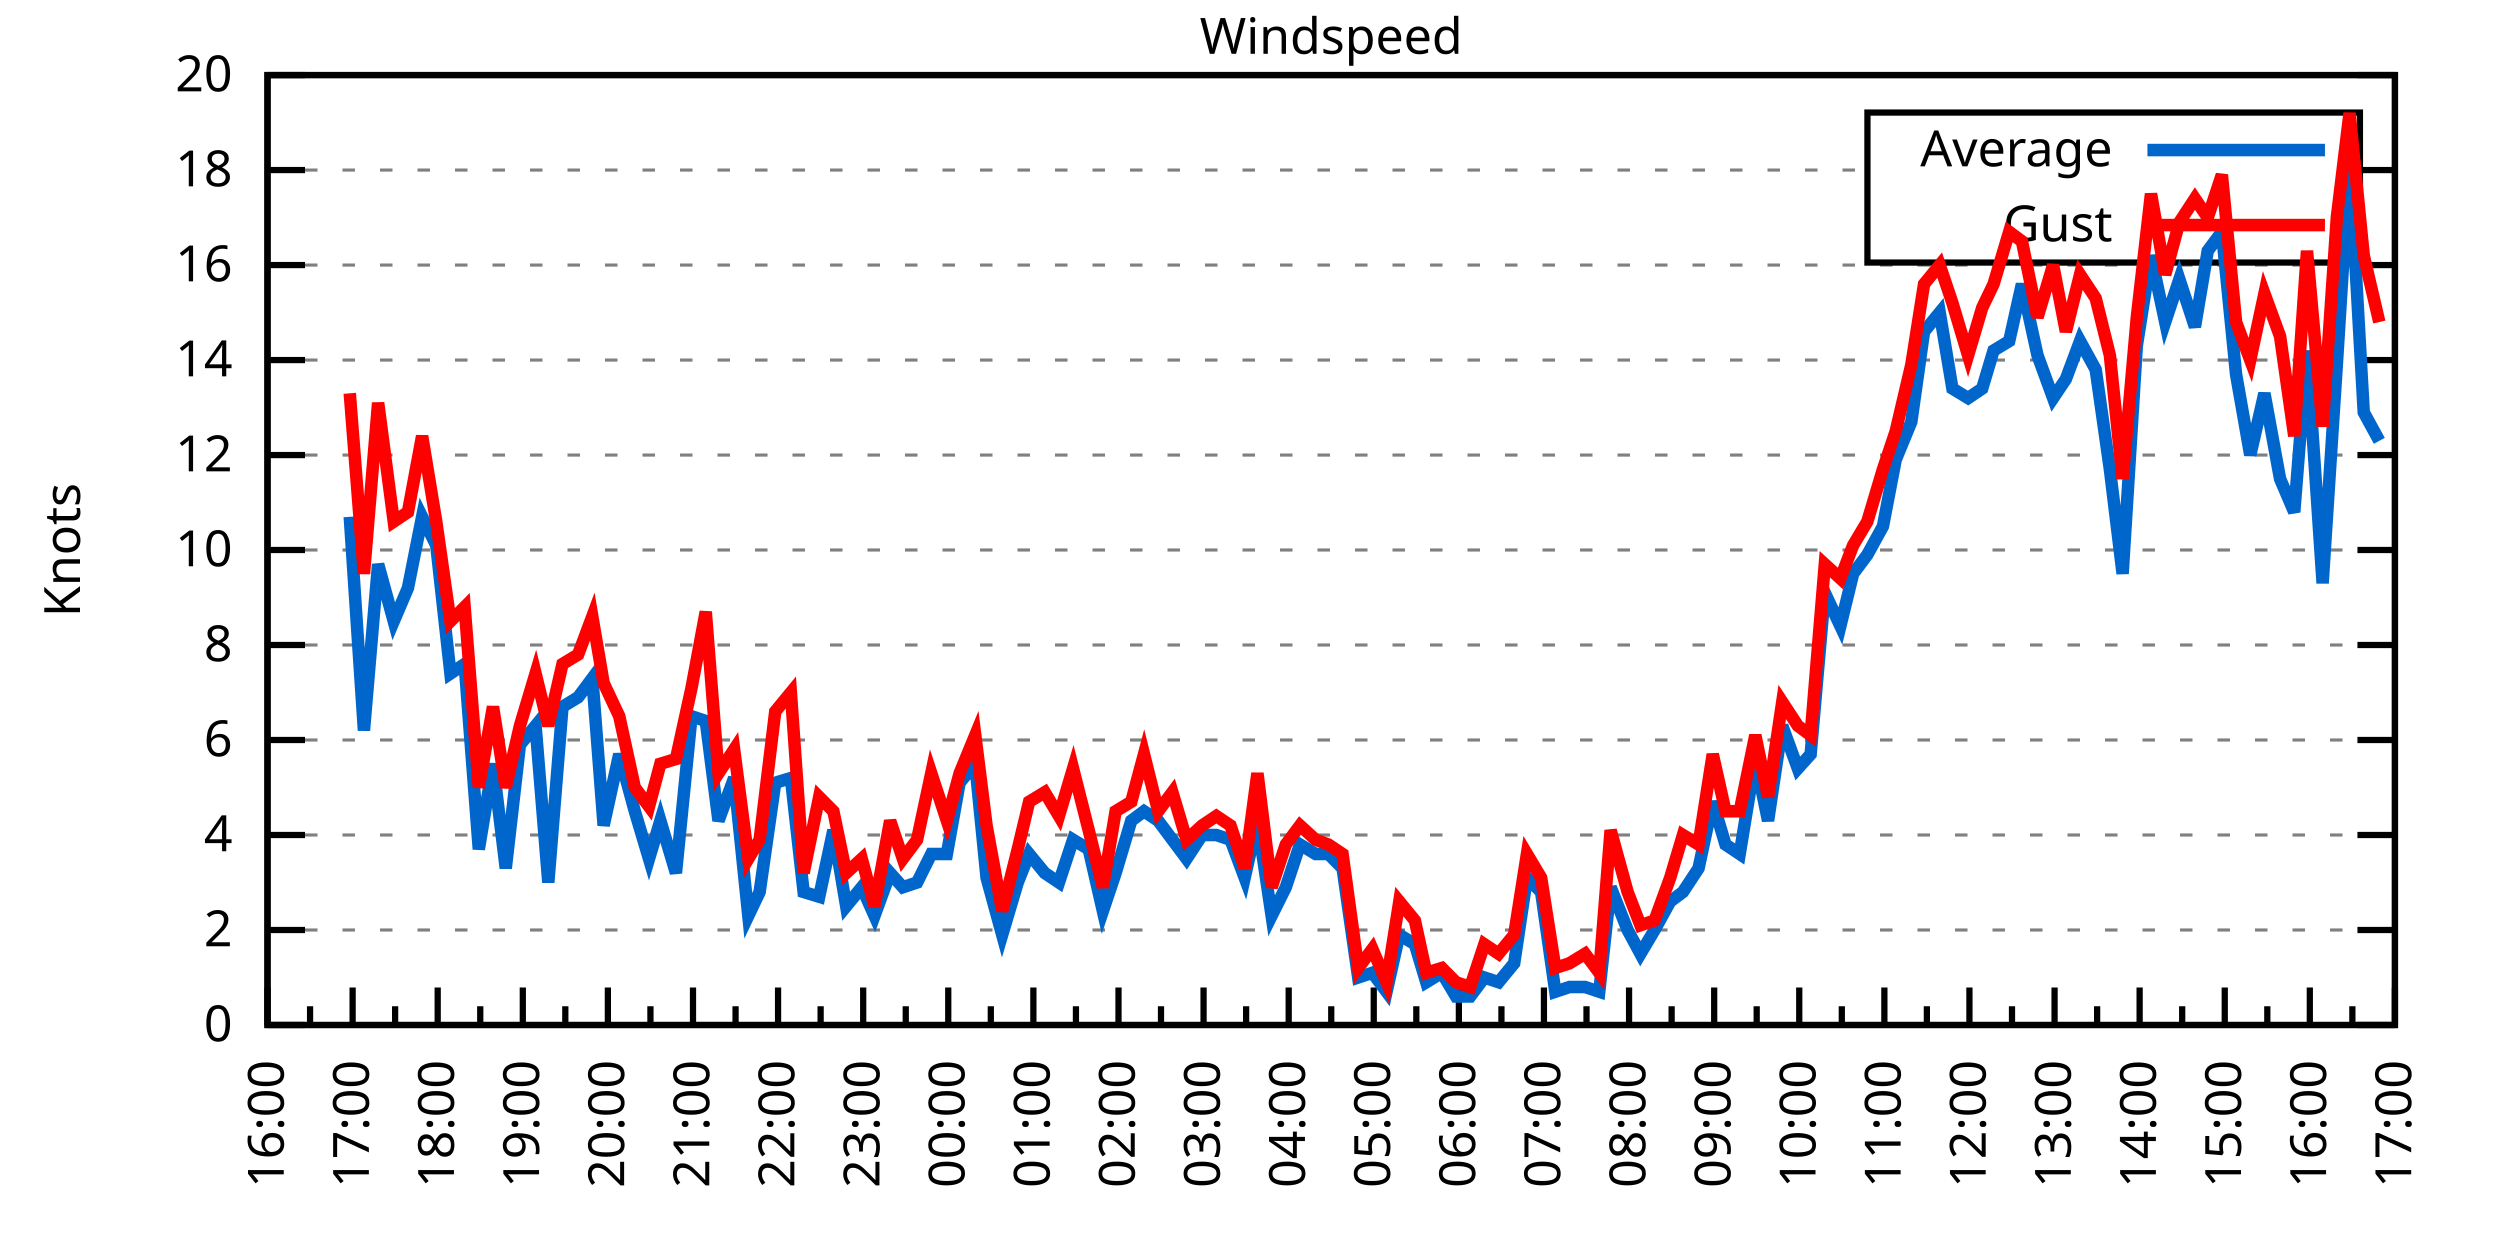
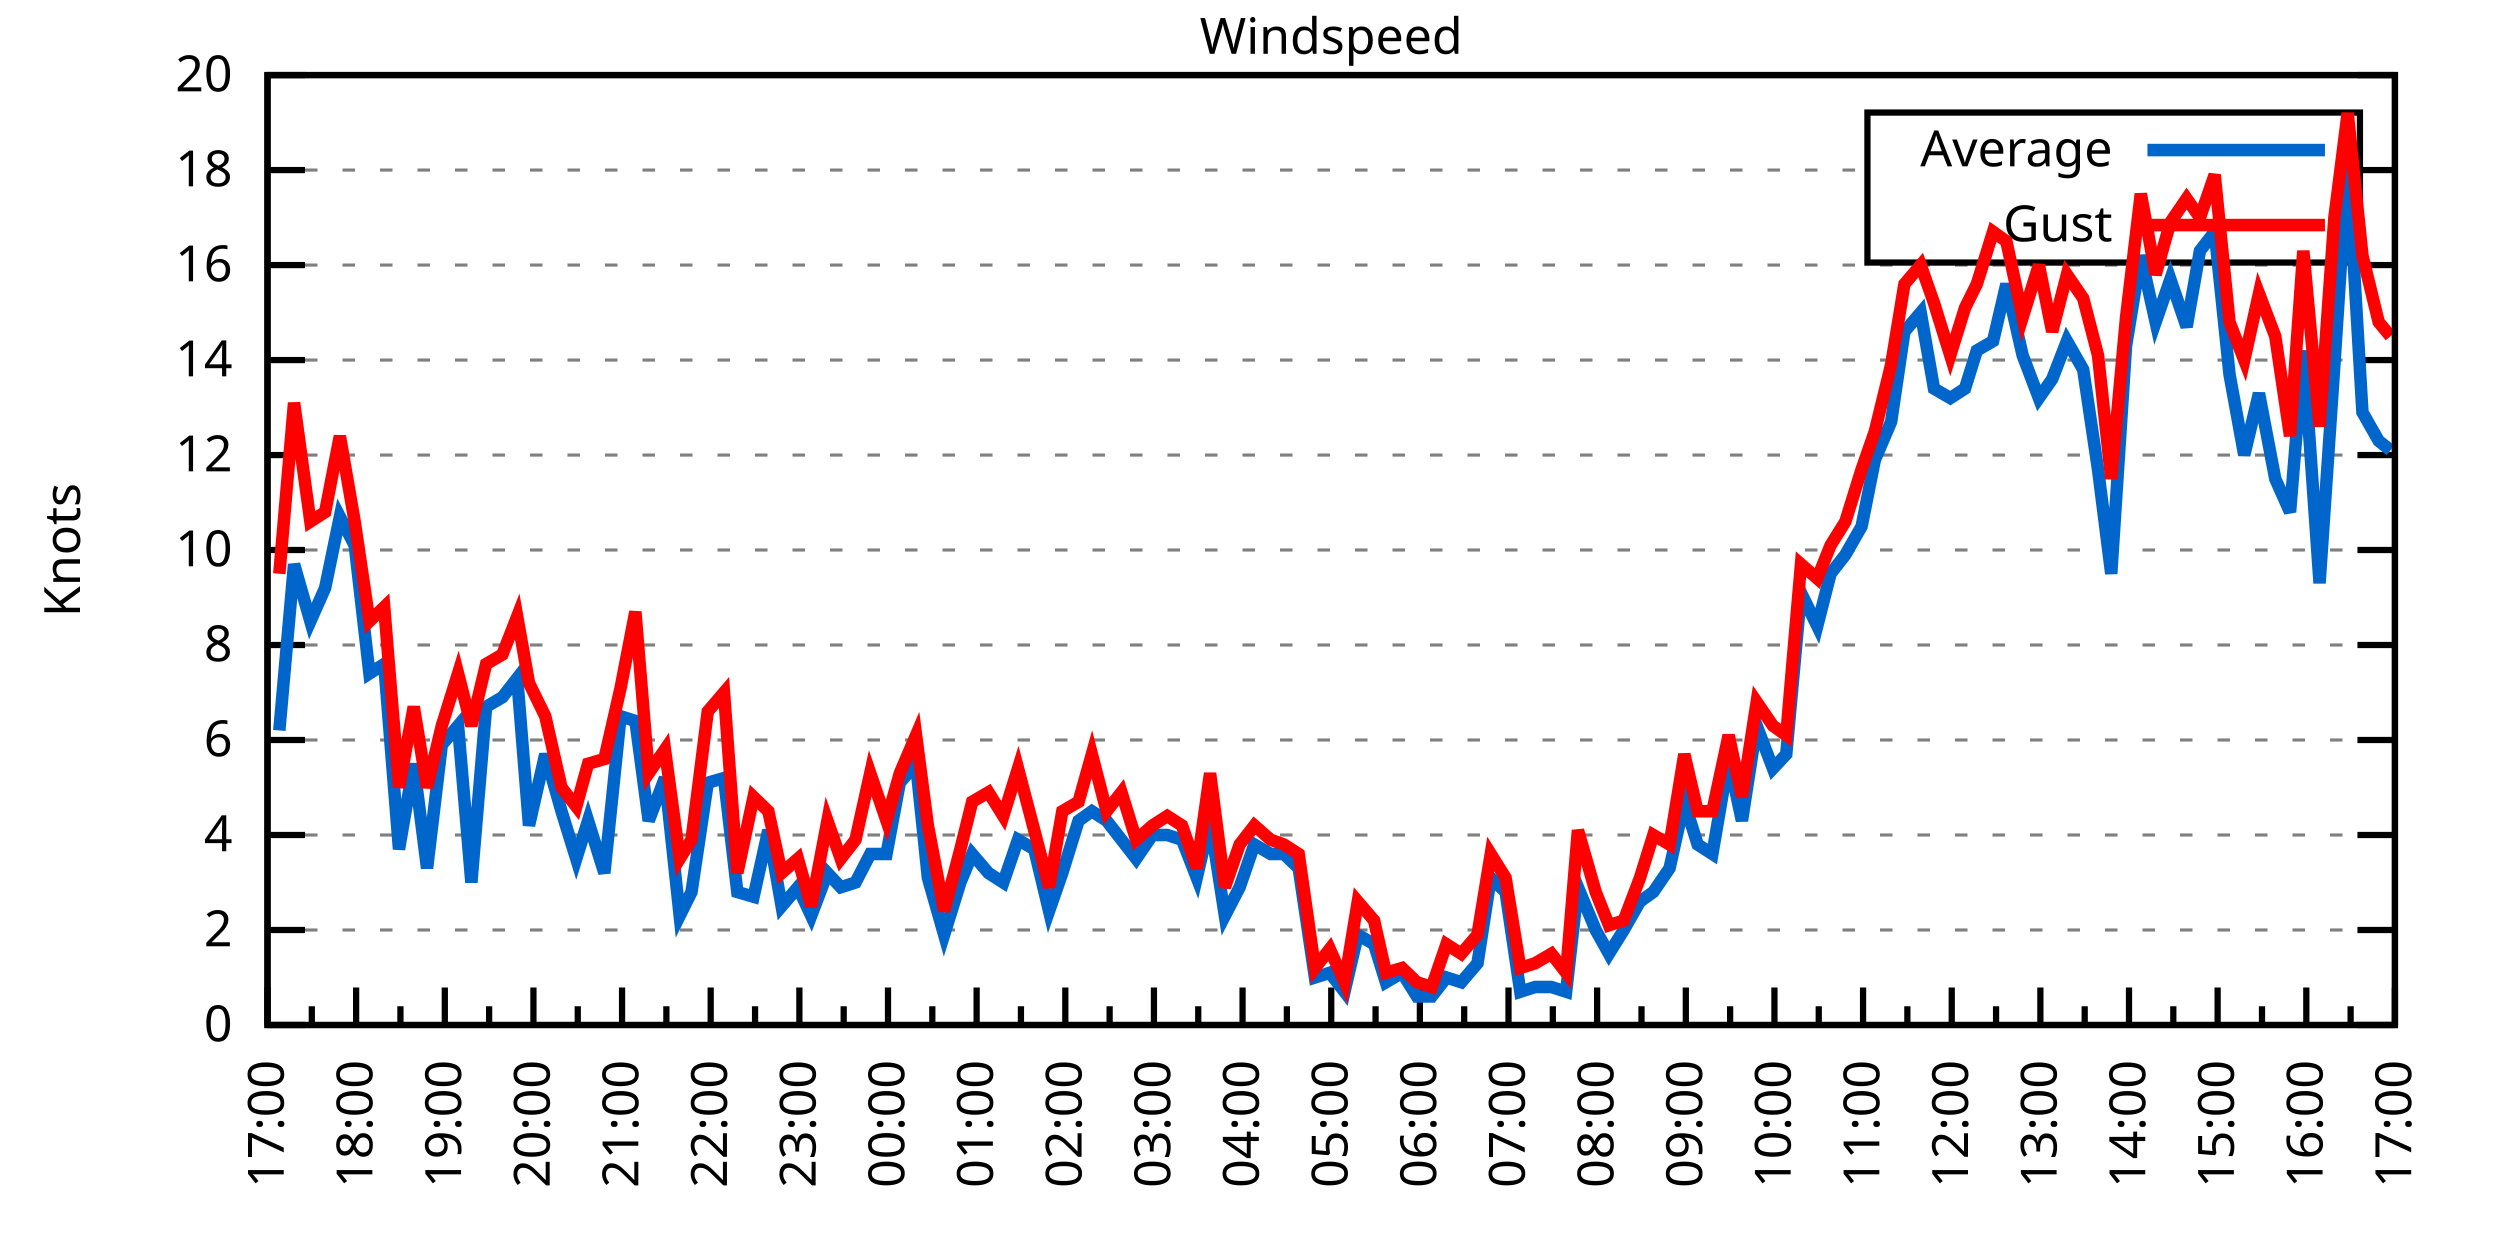
<svg xmlns="http://www.w3.org/2000/svg" xmlns:xlink="http://www.w3.org/1999/xlink" width="400" height="200" viewBox="0 0 400 200">
  <g id="gnuplot_canvas">
    <rect x="0" y="0" width="400" height="200" fill="none" />
    <defs>
      <circle id="gpDot" r="0.5" stroke-width="0.5" stroke="currentColor" />
      <path id="gpPt0" stroke-width="0.333" stroke="currentColor" d="M-1,0 h2 M0,-1 v2" />
      <path id="gpPt1" stroke-width="0.333" stroke="currentColor" d="M-1,-1 L1,1 M1,-1 L-1,1" />
      <path id="gpPt2" stroke-width="0.333" stroke="currentColor" d="M-1,0 L1,0 M0,-1 L0,1 M-1,-1 L1,1 M-1,1 L1,-1" />
      <rect id="gpPt3" stroke-width="0.333" stroke="currentColor" x="-1" y="-1" width="2" height="2" />
      <rect id="gpPt4" stroke-width="0.333" stroke="currentColor" fill="currentColor" x="-1" y="-1" width="2" height="2" />
      <circle id="gpPt5" stroke-width="0.333" stroke="currentColor" cx="0" cy="0" r="1" />
      <use xlink:href="#gpPt5" id="gpPt6" fill="currentColor" stroke="none" />
      <path id="gpPt7" stroke-width="0.333" stroke="currentColor" d="M0,-1.33 L-1.33,0.67 L1.33,0.67 z" />
      <use xlink:href="#gpPt7" id="gpPt8" fill="currentColor" stroke="none" />
      <use xlink:href="#gpPt7" id="gpPt9" stroke="currentColor" transform="rotate(180)" />
      <use xlink:href="#gpPt9" id="gpPt10" fill="currentColor" stroke="none" />
      <use xlink:href="#gpPt3" id="gpPt11" stroke="currentColor" transform="rotate(45)" />
      <use xlink:href="#gpPt11" id="gpPt12" fill="currentColor" stroke="none" />
      <path id="gpPt13" stroke-width="0.333" stroke="currentColor" d="M0,1.330 L1.265,0.411 L0.782,-1.067 L-0.782,-1.076 L-1.265,0.411 z" />
      <use xlink:href="#gpPt13" id="gpPt14" fill="currentColor" stroke="none" />
      <filter id="textbox" filterUnits="objectBoundingBox" x="0" y="0" height="1" width="1">
        <feFlood flood-color="white" flood-opacity="1" result="bgnd" />
        <feComposite in="SourceGraphic" in2="bgnd" operator="atop" />
      </filter>
      <filter id="greybox" filterUnits="objectBoundingBox" x="0" y="0" height="1" width="1">
        <feFlood flood-color="lightgrey" flood-opacity="1" result="grey" />
        <feComposite in="SourceGraphic" in2="grey" operator="atop" />
      </filter>
    </defs>
    <g fill="none" color="white" stroke="currentColor" stroke-width="1.00" stroke-linecap="butt" stroke-linejoin="miter">
</g>
    <g fill="none" color="black" stroke="currentColor" stroke-width="1.00" stroke-linecap="butt" stroke-linejoin="miter">
      <g stroke="none" shape-rendering="crispEdges">
        <polygon fill="rgb(255, 255, 255)" points="42.80,164.00 383.18,164.00 383.18,12.02 42.80,12.02 " />
      </g>
    </g>
    <g fill="none" color="black" stroke="currentColor" stroke-width="1.00" stroke-linecap="butt" stroke-linejoin="miter">
</g>
    <g fill="none" color="black" stroke="black" stroke-width="0.50" stroke-linecap="butt" stroke-linejoin="miter">
</g>
    <g fill="none" color="gray" stroke="currentColor" stroke-width="0.50" stroke-linecap="butt" stroke-linejoin="miter">
      <path stroke="gray" stroke-dasharray="2,4" class="gridline" d="M42.80,164.00 L383.19,164.00  " />
    </g>
    <g fill="none" color="gray" stroke="gray" stroke-width="1.00" stroke-linecap="butt" stroke-linejoin="miter">
</g>
    <g fill="none" color="black" stroke="currentColor" stroke-width="1.00" stroke-linecap="butt" stroke-linejoin="miter">
      <path stroke="black" d="M42.80,164.00 L48.80,164.00 M383.19,164.00 L377.19,164.00  " />
      <g transform="translate(37.20,166.60)" stroke="none" fill="black" font-family="Sans" font-size="8.00" text-anchor="end">
        <text>
          <tspan font-family="Sans"> 0</tspan>
        </text>
      </g>
    </g>
    <g fill="none" color="black" stroke="currentColor" stroke-width="1.00" stroke-linecap="butt" stroke-linejoin="miter">
</g>
    <g fill="none" color="black" stroke="black" stroke-width="0.50" stroke-linecap="butt" stroke-linejoin="miter">
</g>
    <g fill="none" color="gray" stroke="currentColor" stroke-width="0.50" stroke-linecap="butt" stroke-linejoin="miter">
      <path stroke="gray" stroke-dasharray="2,4" class="gridline" d="M42.80,148.80 L383.19,148.80  " />
    </g>
    <g fill="none" color="gray" stroke="gray" stroke-width="1.00" stroke-linecap="butt" stroke-linejoin="miter">
</g>
    <g fill="none" color="black" stroke="currentColor" stroke-width="1.00" stroke-linecap="butt" stroke-linejoin="miter">
      <path stroke="black" d="M42.80,148.80 L48.80,148.80 M383.19,148.80 L377.19,148.80  " />
      <g transform="translate(37.20,151.40)" stroke="none" fill="black" font-family="Sans" font-size="8.00" text-anchor="end">
        <text>
          <tspan font-family="Sans"> 2</tspan>
        </text>
      </g>
    </g>
    <g fill="none" color="black" stroke="currentColor" stroke-width="1.00" stroke-linecap="butt" stroke-linejoin="miter">
</g>
    <g fill="none" color="black" stroke="black" stroke-width="0.50" stroke-linecap="butt" stroke-linejoin="miter">
</g>
    <g fill="none" color="gray" stroke="currentColor" stroke-width="0.50" stroke-linecap="butt" stroke-linejoin="miter">
      <path stroke="gray" stroke-dasharray="2,4" class="gridline" d="M42.80,133.60 L383.19,133.60  " />
    </g>
    <g fill="none" color="gray" stroke="gray" stroke-width="1.00" stroke-linecap="butt" stroke-linejoin="miter">
</g>
    <g fill="none" color="black" stroke="currentColor" stroke-width="1.00" stroke-linecap="butt" stroke-linejoin="miter">
      <path stroke="black" d="M42.80,133.60 L48.80,133.60 M383.19,133.60 L377.19,133.60  " />
      <g transform="translate(37.20,136.20)" stroke="none" fill="black" font-family="Sans" font-size="8.00" text-anchor="end">
        <text>
          <tspan font-family="Sans"> 4</tspan>
        </text>
      </g>
    </g>
    <g fill="none" color="black" stroke="currentColor" stroke-width="1.00" stroke-linecap="butt" stroke-linejoin="miter">
</g>
    <g fill="none" color="black" stroke="black" stroke-width="0.50" stroke-linecap="butt" stroke-linejoin="miter">
</g>
    <g fill="none" color="gray" stroke="currentColor" stroke-width="0.50" stroke-linecap="butt" stroke-linejoin="miter">
      <path stroke="gray" stroke-dasharray="2,4" class="gridline" d="M42.80,118.40 L383.19,118.40  " />
    </g>
    <g fill="none" color="gray" stroke="gray" stroke-width="1.00" stroke-linecap="butt" stroke-linejoin="miter">
</g>
    <g fill="none" color="black" stroke="currentColor" stroke-width="1.00" stroke-linecap="butt" stroke-linejoin="miter">
      <path stroke="black" d="M42.80,118.40 L48.80,118.40 M383.19,118.40 L377.19,118.40  " />
      <g transform="translate(37.20,121.00)" stroke="none" fill="black" font-family="Sans" font-size="8.00" text-anchor="end">
        <text>
          <tspan font-family="Sans"> 6</tspan>
        </text>
      </g>
    </g>
    <g fill="none" color="black" stroke="currentColor" stroke-width="1.00" stroke-linecap="butt" stroke-linejoin="miter">
</g>
    <g fill="none" color="black" stroke="black" stroke-width="0.50" stroke-linecap="butt" stroke-linejoin="miter">
</g>
    <g fill="none" color="gray" stroke="currentColor" stroke-width="0.50" stroke-linecap="butt" stroke-linejoin="miter">
      <path stroke="gray" stroke-dasharray="2,4" class="gridline" d="M42.80,103.20 L383.19,103.20  " />
    </g>
    <g fill="none" color="gray" stroke="gray" stroke-width="1.00" stroke-linecap="butt" stroke-linejoin="miter">
</g>
    <g fill="none" color="black" stroke="currentColor" stroke-width="1.00" stroke-linecap="butt" stroke-linejoin="miter">
      <path stroke="black" d="M42.80,103.20 L48.80,103.20 M383.19,103.20 L377.19,103.20  " />
      <g transform="translate(37.20,105.80)" stroke="none" fill="black" font-family="Sans" font-size="8.00" text-anchor="end">
        <text>
          <tspan font-family="Sans"> 8</tspan>
        </text>
      </g>
    </g>
    <g fill="none" color="black" stroke="currentColor" stroke-width="1.00" stroke-linecap="butt" stroke-linejoin="miter">
</g>
    <g fill="none" color="black" stroke="black" stroke-width="0.50" stroke-linecap="butt" stroke-linejoin="miter">
</g>
    <g fill="none" color="gray" stroke="currentColor" stroke-width="0.50" stroke-linecap="butt" stroke-linejoin="miter">
      <path stroke="gray" stroke-dasharray="2,4" class="gridline" d="M42.80,88.00 L383.19,88.00  " />
    </g>
    <g fill="none" color="gray" stroke="gray" stroke-width="1.00" stroke-linecap="butt" stroke-linejoin="miter">
</g>
    <g fill="none" color="black" stroke="currentColor" stroke-width="1.00" stroke-linecap="butt" stroke-linejoin="miter">
      <path stroke="black" d="M42.80,88.00 L48.80,88.00 M383.19,88.00 L377.19,88.00  " />
      <g transform="translate(37.20,90.60)" stroke="none" fill="black" font-family="Sans" font-size="8.00" text-anchor="end">
        <text>
          <tspan font-family="Sans"> 10</tspan>
        </text>
      </g>
    </g>
    <g fill="none" color="black" stroke="currentColor" stroke-width="1.00" stroke-linecap="butt" stroke-linejoin="miter">
</g>
    <g fill="none" color="black" stroke="black" stroke-width="0.50" stroke-linecap="butt" stroke-linejoin="miter">
</g>
    <g fill="none" color="gray" stroke="currentColor" stroke-width="0.50" stroke-linecap="butt" stroke-linejoin="miter">
      <path stroke="gray" stroke-dasharray="2,4" class="gridline" d="M42.80,72.81 L383.19,72.81  " />
    </g>
    <g fill="none" color="gray" stroke="gray" stroke-width="1.00" stroke-linecap="butt" stroke-linejoin="miter">
</g>
    <g fill="none" color="black" stroke="currentColor" stroke-width="1.00" stroke-linecap="butt" stroke-linejoin="miter">
      <path stroke="black" d="M42.80,72.81 L48.80,72.81 M383.19,72.81 L377.19,72.81  " />
      <g transform="translate(37.20,75.41)" stroke="none" fill="black" font-family="Sans" font-size="8.00" text-anchor="end">
        <text>
          <tspan font-family="Sans"> 12</tspan>
        </text>
      </g>
    </g>
    <g fill="none" color="black" stroke="currentColor" stroke-width="1.00" stroke-linecap="butt" stroke-linejoin="miter">
</g>
    <g fill="none" color="black" stroke="black" stroke-width="0.50" stroke-linecap="butt" stroke-linejoin="miter">
</g>
    <g fill="none" color="gray" stroke="currentColor" stroke-width="0.50" stroke-linecap="butt" stroke-linejoin="miter">
      <path stroke="gray" stroke-dasharray="2,4" class="gridline" d="M42.80,57.61 L383.19,57.61  " />
    </g>
    <g fill="none" color="gray" stroke="gray" stroke-width="1.00" stroke-linecap="butt" stroke-linejoin="miter">
</g>
    <g fill="none" color="black" stroke="currentColor" stroke-width="1.00" stroke-linecap="butt" stroke-linejoin="miter">
      <path stroke="black" d="M42.80,57.61 L48.80,57.61 M383.19,57.61 L377.19,57.61  " />
      <g transform="translate(37.20,60.21)" stroke="none" fill="black" font-family="Sans" font-size="8.00" text-anchor="end">
        <text>
          <tspan font-family="Sans"> 14</tspan>
        </text>
      </g>
    </g>
    <g fill="none" color="black" stroke="currentColor" stroke-width="1.00" stroke-linecap="butt" stroke-linejoin="miter">
</g>
    <g fill="none" color="black" stroke="black" stroke-width="0.50" stroke-linecap="butt" stroke-linejoin="miter">
</g>
    <g fill="none" color="gray" stroke="currentColor" stroke-width="0.50" stroke-linecap="butt" stroke-linejoin="miter">
      <path stroke="gray" stroke-dasharray="2,4" class="gridline" d="M42.80,42.41 L383.19,42.41  " />
    </g>
    <g fill="none" color="gray" stroke="gray" stroke-width="1.00" stroke-linecap="butt" stroke-linejoin="miter">
</g>
    <g fill="none" color="black" stroke="currentColor" stroke-width="1.00" stroke-linecap="butt" stroke-linejoin="miter">
      <path stroke="black" d="M42.80,42.41 L48.80,42.41 M383.19,42.41 L377.19,42.41  " />
      <g transform="translate(37.20,45.01)" stroke="none" fill="black" font-family="Sans" font-size="8.00" text-anchor="end">
        <text>
          <tspan font-family="Sans"> 16</tspan>
        </text>
      </g>
    </g>
    <g fill="none" color="black" stroke="currentColor" stroke-width="1.00" stroke-linecap="butt" stroke-linejoin="miter">
</g>
    <g fill="none" color="black" stroke="black" stroke-width="0.50" stroke-linecap="butt" stroke-linejoin="miter">
</g>
    <g fill="none" color="gray" stroke="currentColor" stroke-width="0.50" stroke-linecap="butt" stroke-linejoin="miter">
      <path stroke="gray" stroke-dasharray="2,4" class="gridline" d="M42.80,27.21 L298.79,27.21 M377.59,27.21 L383.19,27.21  " />
    </g>
    <g fill="none" color="gray" stroke="gray" stroke-width="1.00" stroke-linecap="butt" stroke-linejoin="miter">
</g>
    <g fill="none" color="black" stroke="currentColor" stroke-width="1.00" stroke-linecap="butt" stroke-linejoin="miter">
      <path stroke="black" d="M42.80,27.21 L48.80,27.21 M383.19,27.21 L377.19,27.21  " />
      <g transform="translate(37.20,29.81)" stroke="none" fill="black" font-family="Sans" font-size="8.00" text-anchor="end">
        <text>
          <tspan font-family="Sans"> 18</tspan>
        </text>
      </g>
    </g>
    <g fill="none" color="black" stroke="currentColor" stroke-width="1.00" stroke-linecap="butt" stroke-linejoin="miter">
</g>
    <g fill="none" color="black" stroke="black" stroke-width="0.50" stroke-linecap="butt" stroke-linejoin="miter">
</g>
    <g fill="none" color="gray" stroke="currentColor" stroke-width="0.50" stroke-linecap="butt" stroke-linejoin="miter">
      <path stroke="gray" stroke-dasharray="2,4" class="gridline" d="M42.80,12.01 L383.19,12.01  " />
    </g>
    <g fill="none" color="gray" stroke="gray" stroke-width="1.00" stroke-linecap="butt" stroke-linejoin="miter">
</g>
    <g fill="none" color="black" stroke="currentColor" stroke-width="1.00" stroke-linecap="butt" stroke-linejoin="miter">
      <path stroke="black" d="M42.80,12.01 L48.80,12.01 M383.19,12.01 L377.19,12.01  " />
      <g transform="translate(37.20,14.61)" stroke="none" fill="black" font-family="Sans" font-size="8.00" text-anchor="end">
        <text>
          <tspan font-family="Sans"> 20</tspan>
        </text>
      </g>
    </g>
    <g fill="none" color="black" stroke="currentColor" stroke-width="1.00" stroke-linecap="butt" stroke-linejoin="miter">
      <path stroke="black" d="M42.80,164.00 L42.80,158.00  " />
      <g transform="translate(45.40,169.60) rotate(270)" stroke="none" fill="black" font-family="Sans" font-size="8.00" text-anchor="end">
        <text>
+           <tspan font-family="Sans">17:00</tspan>
+         </text>
+       </g>
+     </g>
+     <g fill="none" color="black" stroke="currentColor" stroke-width="1.00" stroke-linecap="butt" stroke-linejoin="miter">
+       <path stroke="black" d="M49.89,164.00 L49.89,161.00 M56.98,164.00 L56.98,158.00  " />
+       <g transform="translate(59.58,169.60) rotate(270)" stroke="none" fill="black" font-family="Sans" font-size="8.00" text-anchor="end">
+         <text>
+           <tspan font-family="Sans">18:00</tspan>
+         </text>
+       </g>
+     </g>
+     <g fill="none" color="black" stroke="currentColor" stroke-width="1.00" stroke-linecap="butt" stroke-linejoin="miter">
+       <path stroke="black" d="M64.07,164.00 L64.07,161.00 M71.17,164.00 L71.17,158.00  " />
+       <g transform="translate(73.77,169.60) rotate(270)" stroke="none" fill="black" font-family="Sans" font-size="8.00" text-anchor="end">
+         <text>
+           <tspan font-family="Sans">19:00</tspan>
+         </text>
+       </g>
+     </g>
+     <g fill="none" color="black" stroke="currentColor" stroke-width="1.00" stroke-linecap="butt" stroke-linejoin="miter">
+       <path stroke="black" d="M78.26,164.00 L78.26,161.00 M85.35,164.00 L85.35,158.00  " />
+       <g transform="translate(87.95,169.60) rotate(270)" stroke="none" fill="black" font-family="Sans" font-size="8.00" text-anchor="end">
+         <text>
+           <tspan font-family="Sans">20:00</tspan>
+         </text>
+       </g>
+     </g>
+     <g fill="none" color="black" stroke="currentColor" stroke-width="1.00" stroke-linecap="butt" stroke-linejoin="miter">
+       <path stroke="black" d="M92.44,164.00 L92.44,161.00 M99.53,164.00 L99.53,158.00  " />
+       <g transform="translate(102.13,169.60) rotate(270)" stroke="none" fill="black" font-family="Sans" font-size="8.00" text-anchor="end">
+         <text>
+           <tspan font-family="Sans">21:00</tspan>
+         </text>
+       </g>
+     </g>
+     <g fill="none" color="black" stroke="currentColor" stroke-width="1.00" stroke-linecap="butt" stroke-linejoin="miter">
+       <path stroke="black" d="M106.62,164.00 L106.62,161.00 M113.71,164.00 L113.71,158.00  " />
+       <g transform="translate(116.31,169.60) rotate(270)" stroke="none" fill="black" font-family="Sans" font-size="8.00" text-anchor="end">
+         <text>
+           <tspan font-family="Sans">22:00</tspan>
+         </text>
+       </g>
+     </g>
+     <g fill="none" color="black" stroke="currentColor" stroke-width="1.00" stroke-linecap="butt" stroke-linejoin="miter">
+       <path stroke="black" d="M120.81,164.00 L120.81,161.00 M127.90,164.00 L127.90,158.00  " />
+       <g transform="translate(130.50,169.60) rotate(270)" stroke="none" fill="black" font-family="Sans" font-size="8.00" text-anchor="end">
+         <text>
+           <tspan font-family="Sans">23:00</tspan>
+         </text>
+       </g>
+     </g>
+     <g fill="none" color="black" stroke="currentColor" stroke-width="1.00" stroke-linecap="butt" stroke-linejoin="miter">
+       <path stroke="black" d="M134.99,164.00 L134.99,161.00 M142.08,164.00 L142.08,158.00  " />
+       <g transform="translate(144.68,169.60) rotate(270)" stroke="none" fill="black" font-family="Sans" font-size="8.00" text-anchor="end">
+         <text>
+           <tspan font-family="Sans">00:00</tspan>
+         </text>
+       </g>
+     </g>
+     <g fill="none" color="black" stroke="currentColor" stroke-width="1.00" stroke-linecap="butt" stroke-linejoin="miter">
+       <path stroke="black" d="M149.17,164.00 L149.17,161.00 M156.26,164.00 L156.26,158.00  " />
+       <g transform="translate(158.86,169.60) rotate(270)" stroke="none" fill="black" font-family="Sans" font-size="8.00" text-anchor="end">
+         <text>
+           <tspan font-family="Sans">01:00</tspan>
+         </text>
+       </g>
+     </g>
+     <g fill="none" color="black" stroke="currentColor" stroke-width="1.00" stroke-linecap="butt" stroke-linejoin="miter">
+       <path stroke="black" d="M163.35,164.00 L163.35,161.00 M170.45,164.00 L170.45,158.00  " />
+       <g transform="translate(173.05,169.60) rotate(270)" stroke="none" fill="black" font-family="Sans" font-size="8.00" text-anchor="end">
+         <text>
+           <tspan font-family="Sans">02:00</tspan>
+         </text>
+       </g>
+     </g>
+     <g fill="none" color="black" stroke="currentColor" stroke-width="1.00" stroke-linecap="butt" stroke-linejoin="miter">
+       <path stroke="black" d="M177.54,164.00 L177.54,161.00 M184.63,164.00 L184.63,158.00  " />
+       <g transform="translate(187.23,169.60) rotate(270)" stroke="none" fill="black" font-family="Sans" font-size="8.00" text-anchor="end">
+         <text>
+           <tspan font-family="Sans">03:00</tspan>
+         </text>
+       </g>
+     </g>
+     <g fill="none" color="black" stroke="currentColor" stroke-width="1.00" stroke-linecap="butt" stroke-linejoin="miter">
+       <path stroke="black" d="M191.72,164.00 L191.72,161.00 M198.81,164.00 L198.81,158.00  " />
+       <g transform="translate(201.41,169.60) rotate(270)" stroke="none" fill="black" font-family="Sans" font-size="8.00" text-anchor="end">
+         <text>
+           <tspan font-family="Sans">04:00</tspan>
+         </text>
+       </g>
+     </g>
+     <g fill="none" color="black" stroke="currentColor" stroke-width="1.00" stroke-linecap="butt" stroke-linejoin="miter">
+       <path stroke="black" d="M205.90,164.00 L205.90,161.00 M213.00,164.00 L213.00,158.00  " />
+       <g transform="translate(215.60,169.60) rotate(270)" stroke="none" fill="black" font-family="Sans" font-size="8.00" text-anchor="end">
+         <text>
+           <tspan font-family="Sans">05:00</tspan>
+         </text>
+       </g>
+     </g>
+     <g fill="none" color="black" stroke="currentColor" stroke-width="1.00" stroke-linecap="butt" stroke-linejoin="miter">
+       <path stroke="black" d="M220.09,164.00 L220.09,161.00 M227.18,164.00 L227.18,158.00  " />
+       <g transform="translate(229.78,169.60) rotate(270)" stroke="none" fill="black" font-family="Sans" font-size="8.00" text-anchor="end">
+         <text>
+           <tspan font-family="Sans">06:00</tspan>
+         </text>
+       </g>
+     </g>
+     <g fill="none" color="black" stroke="currentColor" stroke-width="1.00" stroke-linecap="butt" stroke-linejoin="miter">
+       <path stroke="black" d="M234.27,164.00 L234.27,161.00 M241.36,164.00 L241.36,158.00  " />
+       <g transform="translate(243.96,169.60) rotate(270)" stroke="none" fill="black" font-family="Sans" font-size="8.00" text-anchor="end">
+         <text>
+           <tspan font-family="Sans">07:00</tspan>
+         </text>
+       </g>
+     </g>
+     <g fill="none" color="black" stroke="currentColor" stroke-width="1.00" stroke-linecap="butt" stroke-linejoin="miter">
+       <path stroke="black" d="M248.45,164.00 L248.45,161.00 M255.54,164.00 L255.54,158.00  " />
+       <g transform="translate(258.14,169.60) rotate(270)" stroke="none" fill="black" font-family="Sans" font-size="8.00" text-anchor="end">
+         <text>
+           <tspan font-family="Sans">08:00</tspan>
+         </text>
+       </g>
+     </g>
+     <g fill="none" color="black" stroke="currentColor" stroke-width="1.00" stroke-linecap="butt" stroke-linejoin="miter">
+       <path stroke="black" d="M262.64,164.00 L262.64,161.00 M269.73,164.00 L269.73,158.00  " />
+       <g transform="translate(272.33,169.60) rotate(270)" stroke="none" fill="black" font-family="Sans" font-size="8.00" text-anchor="end">
+         <text>
+           <tspan font-family="Sans">09:00</tspan>
+         </text>
+       </g>
+     </g>
+     <g fill="none" color="black" stroke="currentColor" stroke-width="1.00" stroke-linecap="butt" stroke-linejoin="miter">
+       <path stroke="black" d="M276.82,164.00 L276.82,161.00 M283.91,164.00 L283.91,158.00  " />
+       <g transform="translate(286.51,169.60) rotate(270)" stroke="none" fill="black" font-family="Sans" font-size="8.00" text-anchor="end">
+         <text>
+           <tspan font-family="Sans">10:00</tspan>
+         </text>
+       </g>
+     </g>
+     <g fill="none" color="black" stroke="currentColor" stroke-width="1.00" stroke-linecap="butt" stroke-linejoin="miter">
+       <path stroke="black" d="M291.00,164.00 L291.00,161.00 M298.09,164.00 L298.09,158.00  " />
+       <g transform="translate(300.69,169.60) rotate(270)" stroke="none" fill="black" font-family="Sans" font-size="8.00" text-anchor="end">
+         <text>
+           <tspan font-family="Sans">11:00</tspan>
+         </text>
+       </g>
+     </g>
+     <g fill="none" color="black" stroke="currentColor" stroke-width="1.00" stroke-linecap="butt" stroke-linejoin="miter">
+       <path stroke="black" d="M305.18,164.00 L305.18,161.00 M312.28,164.00 L312.28,158.00  " />
+       <g transform="translate(314.88,169.60) rotate(270)" stroke="none" fill="black" font-family="Sans" font-size="8.00" text-anchor="end">
+         <text>
+           <tspan font-family="Sans">12:00</tspan>
+         </text>
+       </g>
+     </g>
+     <g fill="none" color="black" stroke="currentColor" stroke-width="1.00" stroke-linecap="butt" stroke-linejoin="miter">
+       <path stroke="black" d="M319.37,164.00 L319.37,161.00 M326.46,164.00 L326.46,158.00  " />
+       <g transform="translate(329.06,169.60) rotate(270)" stroke="none" fill="black" font-family="Sans" font-size="8.00" text-anchor="end">
+         <text>
+           <tspan font-family="Sans">13:00</tspan>
+         </text>
+       </g>
+     </g>
+     <g fill="none" color="black" stroke="currentColor" stroke-width="1.00" stroke-linecap="butt" stroke-linejoin="miter">
+       <path stroke="black" d="M333.55,164.00 L333.55,161.00 M340.64,164.00 L340.64,158.00  " />
+       <g transform="translate(343.24,169.60) rotate(270)" stroke="none" fill="black" font-family="Sans" font-size="8.00" text-anchor="end">
+         <text>
+           <tspan font-family="Sans">14:00</tspan>
+         </text>
+       </g>
+     </g>
+     <g fill="none" color="black" stroke="currentColor" stroke-width="1.00" stroke-linecap="butt" stroke-linejoin="miter">
+       <path stroke="black" d="M347.73,164.00 L347.73,161.00 M354.82,164.00 L354.82,158.00  " />
+       <g transform="translate(357.42,169.60) rotate(270)" stroke="none" fill="black" font-family="Sans" font-size="8.00" text-anchor="end">
+         <text>
+           <tspan font-family="Sans">15:00</tspan>
+         </text>
+       </g>
+     </g>
+     <g fill="none" color="black" stroke="currentColor" stroke-width="1.00" stroke-linecap="butt" stroke-linejoin="miter">
+       <path stroke="black" d="M361.92,164.00 L361.92,161.00 M369.01,164.00 L369.01,158.00  " />
+       <g transform="translate(371.61,169.60) rotate(270)" stroke="none" fill="black" font-family="Sans" font-size="8.00" text-anchor="end">
+         <text>
          <tspan font-family="Sans">16:00</tspan>
        </text>
      </g>
    </g>
    <g fill="none" color="black" stroke="currentColor" stroke-width="1.00" stroke-linecap="butt" stroke-linejoin="miter">
-       <path stroke="black" d="M49.61,164.00 L49.61,161.00 M56.42,164.00 L56.42,158.00  " />
-       <g transform="translate(59.02,169.60) rotate(270)" stroke="none" fill="black" font-family="Sans" font-size="8.00" text-anchor="end">
-         <text>
-           <tspan font-family="Sans">17:00</tspan>
-         </text>
-       </g>
-     </g>
-     <g fill="none" color="black" stroke="currentColor" stroke-width="1.00" stroke-linecap="butt" stroke-linejoin="miter">
-       <path stroke="black" d="M63.22,164.00 L63.22,161.00 M70.03,164.00 L70.03,158.00  " />
-       <g transform="translate(72.63,169.60) rotate(270)" stroke="none" fill="black" font-family="Sans" font-size="8.00" text-anchor="end">
-         <text>
-           <tspan font-family="Sans">18:00</tspan>
-         </text>
-       </g>
-     </g>
-     <g fill="none" color="black" stroke="currentColor" stroke-width="1.00" stroke-linecap="butt" stroke-linejoin="miter">
-       <path stroke="black" d="M76.84,164.00 L76.84,161.00 M83.65,164.00 L83.65,158.00  " />
-       <g transform="translate(86.25,169.60) rotate(270)" stroke="none" fill="black" font-family="Sans" font-size="8.00" text-anchor="end">
-         <text>
-           <tspan font-family="Sans">19:00</tspan>
-         </text>
-       </g>
-     </g>
-     <g fill="none" color="black" stroke="currentColor" stroke-width="1.00" stroke-linecap="butt" stroke-linejoin="miter">
-       <path stroke="black" d="M90.45,164.00 L90.45,161.00 M97.26,164.00 L97.26,158.00  " />
-       <g transform="translate(99.86,169.60) rotate(270)" stroke="none" fill="black" font-family="Sans" font-size="8.00" text-anchor="end">
-         <text>
-           <tspan font-family="Sans">20:00</tspan>
-         </text>
-       </g>
-     </g>
-     <g fill="none" color="black" stroke="currentColor" stroke-width="1.00" stroke-linecap="butt" stroke-linejoin="miter">
-       <path stroke="black" d="M104.07,164.00 L104.07,161.00 M110.88,164.00 L110.88,158.00  " />
-       <g transform="translate(113.48,169.60) rotate(270)" stroke="none" fill="black" font-family="Sans" font-size="8.00" text-anchor="end">
-         <text>
-           <tspan font-family="Sans">21:00</tspan>
-         </text>
-       </g>
-     </g>
-     <g fill="none" color="black" stroke="currentColor" stroke-width="1.00" stroke-linecap="butt" stroke-linejoin="miter">
-       <path stroke="black" d="M117.69,164.00 L117.69,161.00 M124.49,164.00 L124.49,158.00  " />
-       <g transform="translate(127.09,169.60) rotate(270)" stroke="none" fill="black" font-family="Sans" font-size="8.00" text-anchor="end">
-         <text>
-           <tspan font-family="Sans">22:00</tspan>
-         </text>
-       </g>
-     </g>
-     <g fill="none" color="black" stroke="currentColor" stroke-width="1.00" stroke-linecap="butt" stroke-linejoin="miter">
-       <path stroke="black" d="M131.30,164.00 L131.30,161.00 M138.11,164.00 L138.11,158.00  " />
-       <g transform="translate(140.71,169.60) rotate(270)" stroke="none" fill="black" font-family="Sans" font-size="8.00" text-anchor="end">
-         <text>
-           <tspan font-family="Sans">23:00</tspan>
-         </text>
-       </g>
-     </g>
-     <g fill="none" color="black" stroke="currentColor" stroke-width="1.00" stroke-linecap="butt" stroke-linejoin="miter">
-       <path stroke="black" d="M144.92,164.00 L144.92,161.00 M151.72,164.00 L151.72,158.00  " />
-       <g transform="translate(154.32,169.60) rotate(270)" stroke="none" fill="black" font-family="Sans" font-size="8.00" text-anchor="end">
-         <text>
-           <tspan font-family="Sans">00:00</tspan>
-         </text>
-       </g>
-     </g>
-     <g fill="none" color="black" stroke="currentColor" stroke-width="1.00" stroke-linecap="butt" stroke-linejoin="miter">
-       <path stroke="black" d="M158.53,164.00 L158.53,161.00 M165.34,164.00 L165.34,158.00  " />
-       <g transform="translate(167.94,169.60) rotate(270)" stroke="none" fill="black" font-family="Sans" font-size="8.00" text-anchor="end">
-         <text>
-           <tspan font-family="Sans">01:00</tspan>
-         </text>
-       </g>
-     </g>
-     <g fill="none" color="black" stroke="currentColor" stroke-width="1.00" stroke-linecap="butt" stroke-linejoin="miter">
-       <path stroke="black" d="M172.15,164.00 L172.15,161.00 M178.96,164.00 L178.96,158.00  " />
-       <g transform="translate(181.56,169.60) rotate(270)" stroke="none" fill="black" font-family="Sans" font-size="8.00" text-anchor="end">
-         <text>
-           <tspan font-family="Sans">02:00</tspan>
-         </text>
-       </g>
-     </g>
-     <g fill="none" color="black" stroke="currentColor" stroke-width="1.00" stroke-linecap="butt" stroke-linejoin="miter">
-       <path stroke="black" d="M185.76,164.00 L185.76,161.00 M192.57,164.00 L192.57,158.00  " />
-       <g transform="translate(195.17,169.60) rotate(270)" stroke="none" fill="black" font-family="Sans" font-size="8.00" text-anchor="end">
-         <text>
-           <tspan font-family="Sans">03:00</tspan>
-         </text>
-       </g>
-     </g>
-     <g fill="none" color="black" stroke="currentColor" stroke-width="1.00" stroke-linecap="butt" stroke-linejoin="miter">
-       <path stroke="black" d="M199.38,164.00 L199.38,161.00 M206.19,164.00 L206.19,158.00  " />
-       <g transform="translate(208.79,169.60) rotate(270)" stroke="none" fill="black" font-family="Sans" font-size="8.00" text-anchor="end">
-         <text>
-           <tspan font-family="Sans">04:00</tspan>
-         </text>
-       </g>
-     </g>
-     <g fill="none" color="black" stroke="currentColor" stroke-width="1.00" stroke-linecap="butt" stroke-linejoin="miter">
-       <path stroke="black" d="M213.00,164.00 L213.00,161.00 M219.80,164.00 L219.80,158.00  " />
-       <g transform="translate(222.40,169.60) rotate(270)" stroke="none" fill="black" font-family="Sans" font-size="8.00" text-anchor="end">
-         <text>
-           <tspan font-family="Sans">05:00</tspan>
-         </text>
-       </g>
-     </g>
-     <g fill="none" color="black" stroke="currentColor" stroke-width="1.00" stroke-linecap="butt" stroke-linejoin="miter">
-       <path stroke="black" d="M226.61,164.00 L226.61,161.00 M233.42,164.00 L233.42,158.00  " />
-       <g transform="translate(236.02,169.60) rotate(270)" stroke="none" fill="black" font-family="Sans" font-size="8.00" text-anchor="end">
-         <text>
-           <tspan font-family="Sans">06:00</tspan>
-         </text>
-       </g>
-     </g>
-     <g fill="none" color="black" stroke="currentColor" stroke-width="1.00" stroke-linecap="butt" stroke-linejoin="miter">
-       <path stroke="black" d="M240.23,164.00 L240.23,161.00 M247.03,164.00 L247.03,158.00  " />
-       <g transform="translate(249.63,169.60) rotate(270)" stroke="none" fill="black" font-family="Sans" font-size="8.00" text-anchor="end">
-         <text>
-           <tspan font-family="Sans">07:00</tspan>
-         </text>
-       </g>
-     </g>
-     <g fill="none" color="black" stroke="currentColor" stroke-width="1.00" stroke-linecap="butt" stroke-linejoin="miter">
-       <path stroke="black" d="M253.84,164.00 L253.84,161.00 M260.65,164.00 L260.65,158.00  " />
-       <g transform="translate(263.25,169.60) rotate(270)" stroke="none" fill="black" font-family="Sans" font-size="8.00" text-anchor="end">
-         <text>
-           <tspan font-family="Sans">08:00</tspan>
-         </text>
-       </g>
-     </g>
-     <g fill="none" color="black" stroke="currentColor" stroke-width="1.00" stroke-linecap="butt" stroke-linejoin="miter">
-       <path stroke="black" d="M267.46,164.00 L267.46,161.00 M274.27,164.00 L274.27,158.00  " />
-       <g transform="translate(276.87,169.60) rotate(270)" stroke="none" fill="black" font-family="Sans" font-size="8.00" text-anchor="end">
-         <text>
-           <tspan font-family="Sans">09:00</tspan>
-         </text>
-       </g>
-     </g>
-     <g fill="none" color="black" stroke="currentColor" stroke-width="1.00" stroke-linecap="butt" stroke-linejoin="miter">
-       <path stroke="black" d="M281.07,164.00 L281.07,161.00 M287.88,164.00 L287.88,158.00  " />
-       <g transform="translate(290.48,169.60) rotate(270)" stroke="none" fill="black" font-family="Sans" font-size="8.00" text-anchor="end">
-         <text>
-           <tspan font-family="Sans">10:00</tspan>
-         </text>
-       </g>
-     </g>
-     <g fill="none" color="black" stroke="currentColor" stroke-width="1.00" stroke-linecap="butt" stroke-linejoin="miter">
-       <path stroke="black" d="M294.69,164.00 L294.69,161.00 M301.50,164.00 L301.50,158.00  " />
-       <g transform="translate(304.10,169.60) rotate(270)" stroke="none" fill="black" font-family="Sans" font-size="8.00" text-anchor="end">
-         <text>
-           <tspan font-family="Sans">11:00</tspan>
-         </text>
-       </g>
-     </g>
-     <g fill="none" color="black" stroke="currentColor" stroke-width="1.00" stroke-linecap="butt" stroke-linejoin="miter">
-       <path stroke="black" d="M308.30,164.00 L308.30,161.00 M315.11,164.00 L315.11,158.00  " />
-       <g transform="translate(317.71,169.60) rotate(270)" stroke="none" fill="black" font-family="Sans" font-size="8.00" text-anchor="end">
-         <text>
-           <tspan font-family="Sans">12:00</tspan>
-         </text>
-       </g>
-     </g>
-     <g fill="none" color="black" stroke="currentColor" stroke-width="1.00" stroke-linecap="butt" stroke-linejoin="miter">
-       <path stroke="black" d="M321.92,164.00 L321.92,161.00 M328.73,164.00 L328.73,158.00  " />
-       <g transform="translate(331.33,169.60) rotate(270)" stroke="none" fill="black" font-family="Sans" font-size="8.00" text-anchor="end">
-         <text>
-           <tspan font-family="Sans">13:00</tspan>
-         </text>
-       </g>
-     </g>
-     <g fill="none" color="black" stroke="currentColor" stroke-width="1.00" stroke-linecap="butt" stroke-linejoin="miter">
-       <path stroke="black" d="M335.54,164.00 L335.54,161.00 M342.34,164.00 L342.34,158.00  " />
-       <g transform="translate(344.94,169.60) rotate(270)" stroke="none" fill="black" font-family="Sans" font-size="8.00" text-anchor="end">
-         <text>
-           <tspan font-family="Sans">14:00</tspan>
-         </text>
-       </g>
-     </g>
-     <g fill="none" color="black" stroke="currentColor" stroke-width="1.00" stroke-linecap="butt" stroke-linejoin="miter">
-       <path stroke="black" d="M349.15,164.00 L349.15,161.00 M355.96,164.00 L355.96,158.00  " />
-       <g transform="translate(358.56,169.60) rotate(270)" stroke="none" fill="black" font-family="Sans" font-size="8.00" text-anchor="end">
-         <text>
-           <tspan font-family="Sans">15:00</tspan>
-         </text>
-       </g>
-     </g>
-     <g fill="none" color="black" stroke="currentColor" stroke-width="1.00" stroke-linecap="butt" stroke-linejoin="miter">
-       <path stroke="black" d="M362.77,164.00 L362.77,161.00 M369.57,164.00 L369.57,158.00  " />
-       <g transform="translate(372.17,169.60) rotate(270)" stroke="none" fill="black" font-family="Sans" font-size="8.00" text-anchor="end">
-         <text>
-           <tspan font-family="Sans">16:00</tspan>
-         </text>
-       </g>
-     </g>
-     <g fill="none" color="black" stroke="currentColor" stroke-width="1.00" stroke-linecap="butt" stroke-linejoin="miter">
-       <path stroke="black" d="M376.38,164.00 L376.38,161.00 M383.19,164.00 L383.19,158.00  " />
+       <path stroke="black" d="M376.10,164.00 L376.10,161.00 M383.19,164.00 L383.19,158.00  " />
      <g transform="translate(385.79,169.60) rotate(270)" stroke="none" fill="black" font-family="Sans" font-size="8.00" text-anchor="end">
        <text>
          <tspan font-family="Sans">17:00</tspan>
        </text>
      </g>
    </g>
    <g fill="none" color="black" stroke="currentColor" stroke-width="1.00" stroke-linecap="butt" stroke-linejoin="miter">
</g>
    <g fill="none" color="black" stroke="currentColor" stroke-width="1.00" stroke-linecap="butt" stroke-linejoin="miter">
      <path stroke="black" d="M42.80,12.01 L42.80,164.00 L383.19,164.00 L383.19,12.01 L42.80,12.01 Z  " />
    </g>
    <g fill="none" color="black" stroke="currentColor" stroke-width="1.00" stroke-linecap="butt" stroke-linejoin="miter">
      <g transform="translate(12.80,88.01) rotate(270)" stroke="none" fill="black" font-family="Sans" font-size="8.00" text-anchor="middle">
        <text>
          <tspan font-family="Sans">Knots</tspan>
        </text>
      </g>
    </g>
    <g fill="none" color="black" stroke="currentColor" stroke-width="1.00" stroke-linecap="butt" stroke-linejoin="miter">
</g>
    <g fill="none" color="black" stroke="currentColor" stroke-width="1.00" stroke-linecap="butt" stroke-linejoin="miter">
      <path stroke="black" d="M298.79,42.01 L298.79,18.01 L377.59,18.01 L377.59,42.01 L298.79,42.01 Z  " />
    </g>
    <g id="Windspeed_plot_1">
      <g fill="none" color="white" stroke="black" stroke-width="2.00" stroke-linecap="butt" stroke-linejoin="miter">
</g>
      <g fill="none" color="black" stroke="currentColor" stroke-width="2.00" stroke-linecap="butt" stroke-linejoin="miter">
        <g transform="translate(337.99,26.61)" stroke="none" fill="black" font-family="Sans" font-size="8.00" text-anchor="end">
          <text>
            <tspan font-family="Sans">Average</tspan>
          </text>
        </g>
      </g>
      <g fill="none" color="black" stroke="currentColor" stroke-width="2.00" stroke-linecap="butt" stroke-linejoin="miter">
-         <path stroke="rgb(  0, 102, 204)" d="M343.59,24.01 L371.99,24.01 M55.96,82.69 L58.23,116.88 L60.50,90.28 L63.00,99.40 L65.27,94.08 L67.54,82.69   L69.80,87.25 L72.07,107.76 L74.34,106.24 L76.61,135.88 L78.88,122.20 L80.92,138.92 L83.19,119.16 L85.69,116.12   L87.73,141.20 L90.00,113.08 L92.50,111.56 L94.77,108.52 L96.58,132.08 L99.08,120.68 L101.57,129.80 L103.84,137.40   L105.66,131.32 L108.15,139.68 L110.65,114.60 L112.92,115.36 L114.96,131.32 L117.46,124.48 L119.73,146.52 L121.54,142.72   L124.04,125.24 L126.54,124.48 L128.58,142.72 L131.07,143.48 L133.34,132.84 L135.39,145.00 L137.88,141.96 L139.92,146.52   L142.42,139.68 L144.46,141.96 L146.73,141.20 L149.00,136.64 L151.50,136.64 L153.54,125.24 L156.04,122.20 L157.85,140.44   L160.35,149.56 L162.84,141.20 L164.66,136.64 L167.16,139.68 L169.43,141.20 L171.69,134.36 L174.19,135.88 L176.46,145.76   L178.50,139.68 L181.00,131.32 L183.04,129.80 L185.31,131.32 L187.58,134.36 L189.85,137.40 L192.34,133.60 L194.61,133.60   L196.88,134.36 L199.15,140.44 L201.19,131.32 L203.46,146.52 L205.73,141.96 L208.00,135.12 L210.50,136.64 L212.54,136.64   L214.81,138.92 L217.31,156.40 L219.58,155.64 L221.85,158.68 L223.89,149.56 L226.38,151.08 L228.20,157.16 L230.70,155.64   L232.96,159.44 L235.23,159.44 L237.50,156.40 L239.77,157.16 L242.27,154.12 L244.31,140.44 L246.58,142.72 L248.85,158.68   L251.12,157.92 L253.61,157.92 L255.88,158.68 L257.70,141.96 L260.42,148.80 L262.47,152.60 L264.73,148.80 L267.23,144.24   L269.27,142.72 L271.77,138.92 L274.04,128.28 L276.08,135.12 L278.35,136.64 L280.85,121.44 L282.89,131.32 L285.16,116.12   L287.65,122.96 L289.70,120.68 L291.97,94.84 L294.46,100.16 L296.50,91.80 L298.77,88.76 L301.27,84.21 L303.31,73.57   L305.81,67.49 L307.85,53.05 L310.35,50.01 L312.39,62.17 L314.89,63.69 L317.15,62.17 L318.97,56.09 L321.47,54.57   L323.51,45.45 L326.00,56.85 L328.50,63.69 L330.54,60.65 L332.81,54.57 L335.31,59.13 L337.58,75.09 L339.62,91.80   L341.89,55.33 L344.16,40.89 L346.43,51.53 L348.70,44.69 L351.19,52.29 L353.24,40.13 L355.50,37.09 L357.77,59.89   L360.04,72.81 L362.31,62.93 L364.81,76.61 L367.08,81.93 L369.12,56.09 L371.62,93.32 L373.89,58.37 L375.93,25.69   L378.20,65.97 L380.69,70.53  " />
+         <path stroke="rgb(  0, 102, 204)" d="M343.59,24.01 L371.99,24.01 M44.69,116.88 L47.05,90.28 L49.66,99.40 L52.02,94.08 L54.38,82.69 L56.75,87.25   L59.11,107.76 L61.47,106.24 L63.84,135.88 L66.20,122.20 L68.33,138.92 L70.69,119.16 L73.29,116.12 L75.42,141.20   L77.78,113.08 L80.38,111.56 L82.75,108.52 L84.64,132.08 L87.24,120.68 L89.84,129.80 L92.20,137.40 L94.09,131.32   L96.70,139.68 L99.30,114.60 L101.66,115.36 L103.79,131.32 L106.39,124.48 L108.75,146.52 L110.64,142.72 L113.24,125.24   L115.84,124.48 L117.97,142.72 L120.57,143.48 L122.93,132.84 L125.06,145.00 L127.66,141.96 L129.79,146.52 L132.39,139.68   L134.52,141.96 L136.88,141.20 L139.24,136.64 L141.84,136.64 L143.97,125.24 L146.57,122.20 L148.46,140.44 L151.06,149.56   L153.66,141.20 L155.55,136.64 L158.15,139.68 L160.52,141.20 L162.88,134.36 L165.48,135.88 L167.85,145.76 L169.97,139.68   L172.57,131.32 L174.70,129.80 L177.06,131.32 L179.43,134.36 L181.79,137.40 L184.39,133.60 L186.76,133.60 L189.12,134.36   L191.48,140.44 L193.61,131.32 L195.98,146.52 L198.34,141.96 L200.70,135.12 L203.30,136.64 L205.43,136.64 L207.79,138.92   L210.39,156.40 L212.76,155.64 L215.12,158.68 L217.25,149.56 L219.85,151.08 L221.74,157.16 L224.34,155.64 L226.71,159.44   L229.07,159.44 L231.43,156.40 L233.80,157.16 L236.40,154.12 L238.52,140.44 L240.89,142.72 L243.25,158.68 L245.62,157.92   L248.22,157.92 L250.58,158.68 L252.47,141.96 L255.31,148.80 L257.43,152.60 L259.80,148.80 L262.40,144.24 L264.53,142.72   L267.13,138.92 L269.49,128.28 L271.62,135.12 L273.98,136.64 L276.58,121.44 L278.71,131.32 L281.07,116.12 L283.67,122.96   L285.80,120.68 L288.16,94.84 L290.76,100.16 L292.89,91.80 L295.26,88.76 L297.86,84.21 L299.98,73.57 L302.58,67.49   L304.71,53.05 L307.31,50.01 L309.44,62.17 L312.04,63.69 L314.40,62.17 L316.29,56.09 L318.89,54.57 L321.02,45.45   L323.62,56.85 L326.22,63.69 L328.35,60.65 L330.71,54.57 L333.31,59.13 L335.68,75.09 L337.80,91.80 L340.17,55.33   L342.53,40.89 L344.90,51.53 L347.26,44.69 L349.86,52.29 L351.99,40.13 L354.35,37.09 L356.72,59.89 L359.08,72.81   L361.44,62.93 L364.04,76.61 L366.41,81.93 L368.53,56.09 L371.13,93.32 L373.50,58.37 L375.63,25.69 L377.99,65.97   L380.59,70.53 L382.48,72.05  " />
      </g>
    </g>
    <g id="Windspeed_plot_2">
      <g fill="none" color="black" stroke="currentColor" stroke-width="2.00" stroke-linecap="butt" stroke-linejoin="miter">
        <g transform="translate(337.99,38.61)" stroke="none" fill="black" font-family="Sans" font-size="8.00" text-anchor="end">
          <text>
            <tspan font-family="Sans">Gust</tspan>
          </text>
        </g>
      </g>
      <g fill="none" color="black" stroke="currentColor" stroke-width="2.00" stroke-linecap="butt" stroke-linejoin="miter">
-         <path stroke="rgb(255,   0,   0)" d="M343.59,36.01 L371.99,36.01 M55.96,62.93 L58.23,91.80 L60.50,64.45 L63.00,83.45 L65.27,81.93 L67.54,69.77   L69.80,83.45 L72.07,99.40 L74.34,97.12 L76.61,126.00 L78.88,113.08 L80.92,126.00 L83.19,116.12 L85.69,107.76   L87.73,116.12 L90.00,106.24 L92.50,104.72 L94.77,98.64 L96.58,109.28 L99.08,114.60 L101.57,126.00 L103.84,129.04   L105.66,122.20 L108.15,121.44 L110.65,110.04 L112.92,97.88 L114.96,123.72 L117.46,119.92 L119.73,137.40 L121.54,134.36   L124.04,113.84 L126.54,110.80 L128.58,139.68 L131.07,127.52 L133.34,129.80 L135.39,139.68 L137.88,137.40 L139.92,145.00   L142.42,131.32 L144.46,137.40 L146.73,134.36 L149.00,123.72 L151.50,131.32 L153.54,123.72 L156.04,117.64 L157.85,132.08   L160.35,145.76 L162.84,135.88 L164.66,128.28 L167.16,126.76 L169.43,130.56 L171.69,122.96 L174.19,132.84 L176.46,141.96   L178.50,129.80 L181.00,128.28 L183.04,120.68 L185.31,129.80 L187.58,126.76 L189.85,134.36 L192.34,132.08 L194.61,130.56   L196.88,132.08 L199.15,138.92 L201.19,123.72 L203.46,141.96 L205.73,135.12 L208.00,132.08 L210.50,134.36 L212.54,135.12   L214.81,136.64 L217.31,154.88 L219.58,151.84 L221.85,157.16 L223.89,144.24 L226.38,147.28 L228.20,155.64 L230.70,154.88   L232.96,157.16 L235.23,157.92 L237.50,151.08 L239.77,152.60 L242.27,149.56 L244.31,136.64 L246.58,140.44 L248.85,154.88   L251.12,154.12 L253.61,152.60 L255.88,155.64 L257.70,132.84 L260.42,142.72 L262.47,148.04 L264.73,147.28 L267.23,140.44   L269.27,133.60 L271.77,135.12 L274.04,120.68 L276.08,129.80 L278.35,129.80 L280.85,117.64 L282.89,127.52 L285.16,112.32   L287.65,116.12 L289.70,117.64 L291.97,90.28 L294.46,92.56 L296.50,87.25 L298.77,83.45 L301.27,75.09 L303.31,69.01   L305.81,58.37 L307.85,45.45 L310.35,42.41 L312.39,48.49 L314.89,56.85 L317.15,49.25 L318.97,45.45 L321.47,37.09   L323.51,38.61 L326.00,50.77 L328.50,42.41 L330.54,53.05 L332.81,43.93 L335.31,47.73 L337.58,56.85 L339.62,76.61   L341.89,50.77 L344.16,31.01 L346.43,43.93 L348.70,35.57 L351.19,31.77 L353.24,34.81 L355.50,27.97 L357.77,51.53   L360.04,57.61 L362.31,46.97 L364.81,53.81 L367.08,69.77 L369.12,40.13 L371.62,68.25 L373.89,34.81 L375.93,18.09   L378.20,40.89 L380.69,51.53  " />
+         <path stroke="rgb(255,   0,   0)" d="M343.59,36.01 L371.99,36.01 M44.69,91.80 L47.05,64.45 L49.66,83.45 L52.02,81.93 L54.38,69.77 L56.75,83.45   L59.11,99.40 L61.47,97.12 L63.84,126.00 L66.20,113.08 L68.33,126.00 L70.69,116.12 L73.29,107.76 L75.42,116.12   L77.78,106.24 L80.38,104.72 L82.75,98.64 L84.64,109.28 L87.24,114.60 L89.84,126.00 L92.20,129.04 L94.09,122.20   L96.70,121.44 L99.30,110.04 L101.66,97.88 L103.79,123.72 L106.39,119.92 L108.75,137.40 L110.64,134.36 L113.24,113.84   L115.84,110.80 L117.97,139.68 L120.57,127.52 L122.93,129.80 L125.06,139.68 L127.66,137.40 L129.79,145.00 L132.39,131.32   L134.52,137.40 L136.88,134.36 L139.24,123.72 L141.84,131.32 L143.97,123.72 L146.57,117.64 L148.46,132.08 L151.06,145.76   L153.66,135.88 L155.55,128.28 L158.15,126.76 L160.52,130.56 L162.88,122.96 L165.48,132.84 L167.85,141.96 L169.97,129.80   L172.57,128.28 L174.70,120.68 L177.06,129.80 L179.43,126.76 L181.79,134.36 L184.39,132.08 L186.76,130.56 L189.12,132.08   L191.48,138.92 L193.61,123.72 L195.98,141.96 L198.34,135.12 L200.70,132.08 L203.30,134.36 L205.43,135.12 L207.79,136.64   L210.39,154.88 L212.76,151.84 L215.12,157.16 L217.25,144.24 L219.85,147.28 L221.74,155.64 L224.34,154.88 L226.71,157.16   L229.07,157.92 L231.43,151.08 L233.80,152.60 L236.40,149.56 L238.52,136.64 L240.89,140.44 L243.25,154.88 L245.62,154.12   L248.22,152.60 L250.58,155.64 L252.47,132.84 L255.31,142.72 L257.43,148.04 L259.80,147.28 L262.40,140.44 L264.53,133.60   L267.13,135.12 L269.49,120.68 L271.62,129.80 L273.98,129.80 L276.58,117.64 L278.71,127.52 L281.07,112.32 L283.67,116.12   L285.80,117.64 L288.16,90.28 L290.76,92.56 L292.89,87.25 L295.26,83.45 L297.86,75.09 L299.98,69.01 L302.58,58.37   L304.71,45.45 L307.31,42.41 L309.44,48.49 L312.04,56.85 L314.40,49.25 L316.29,45.45 L318.89,37.09 L321.02,38.61   L323.62,50.77 L326.22,42.41 L328.35,53.05 L330.71,43.93 L333.31,47.73 L335.68,56.85 L337.80,76.61 L340.17,50.77   L342.53,31.01 L344.90,43.93 L347.26,35.57 L349.86,31.77 L351.99,34.81 L354.35,27.97 L356.72,51.53 L359.08,57.61   L361.44,46.97 L364.04,53.81 L366.41,69.77 L368.53,40.13 L371.13,68.25 L373.50,34.81 L375.63,18.09 L377.99,40.89   L380.59,51.53 L382.48,53.81  " />
      </g>
    </g>
    <g fill="none" color="black" stroke="currentColor" stroke-width="2.00" stroke-linecap="butt" stroke-linejoin="miter">
</g>
    <g fill="none" color="black" stroke="black" stroke-width="1.00" stroke-linecap="butt" stroke-linejoin="miter">
</g>
    <g fill="none" color="black" stroke="currentColor" stroke-width="1.00" stroke-linecap="butt" stroke-linejoin="miter">
      <path stroke="black" d="M42.80,12.01 L42.80,164.00 L383.19,164.00 L383.19,12.01 L42.80,12.01 Z  " />
    </g>
    <g fill="none" color="black" stroke="currentColor" stroke-width="1.00" stroke-linecap="butt" stroke-linejoin="miter">
      <g transform="translate(212.99,8.61)" stroke="none" fill="black" font-family="Sans" font-size="8.00" text-anchor="middle">
        <text>
          <tspan font-family="Sans">Windspeed</tspan>
        </text>
      </g>
    </g>
    <g fill="none" color="black" stroke="currentColor" stroke-width="1.00" stroke-linecap="butt" stroke-linejoin="miter">
</g>
  </g>
</svg>
